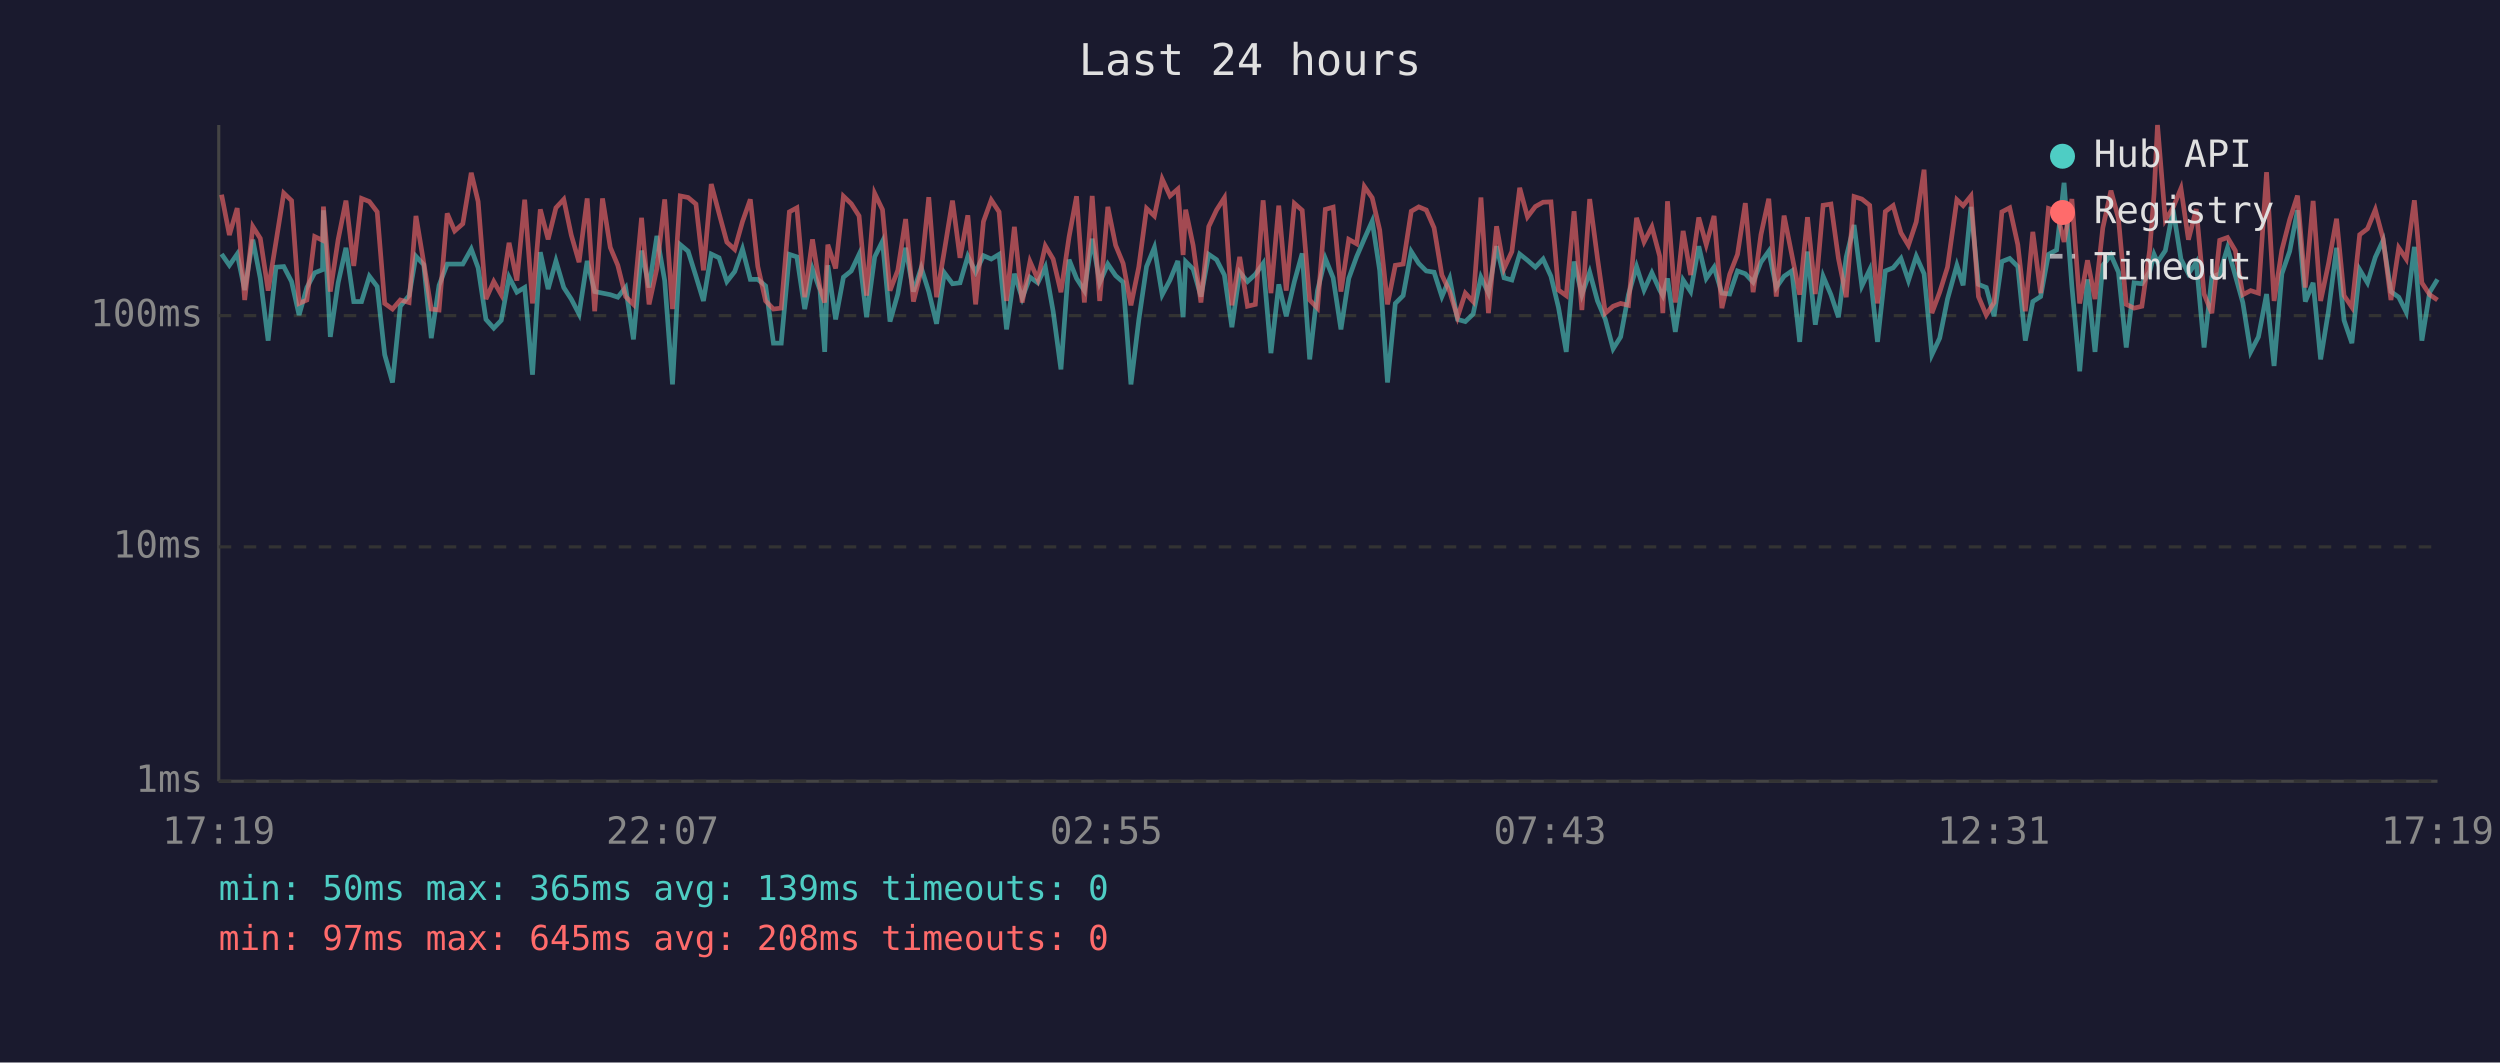
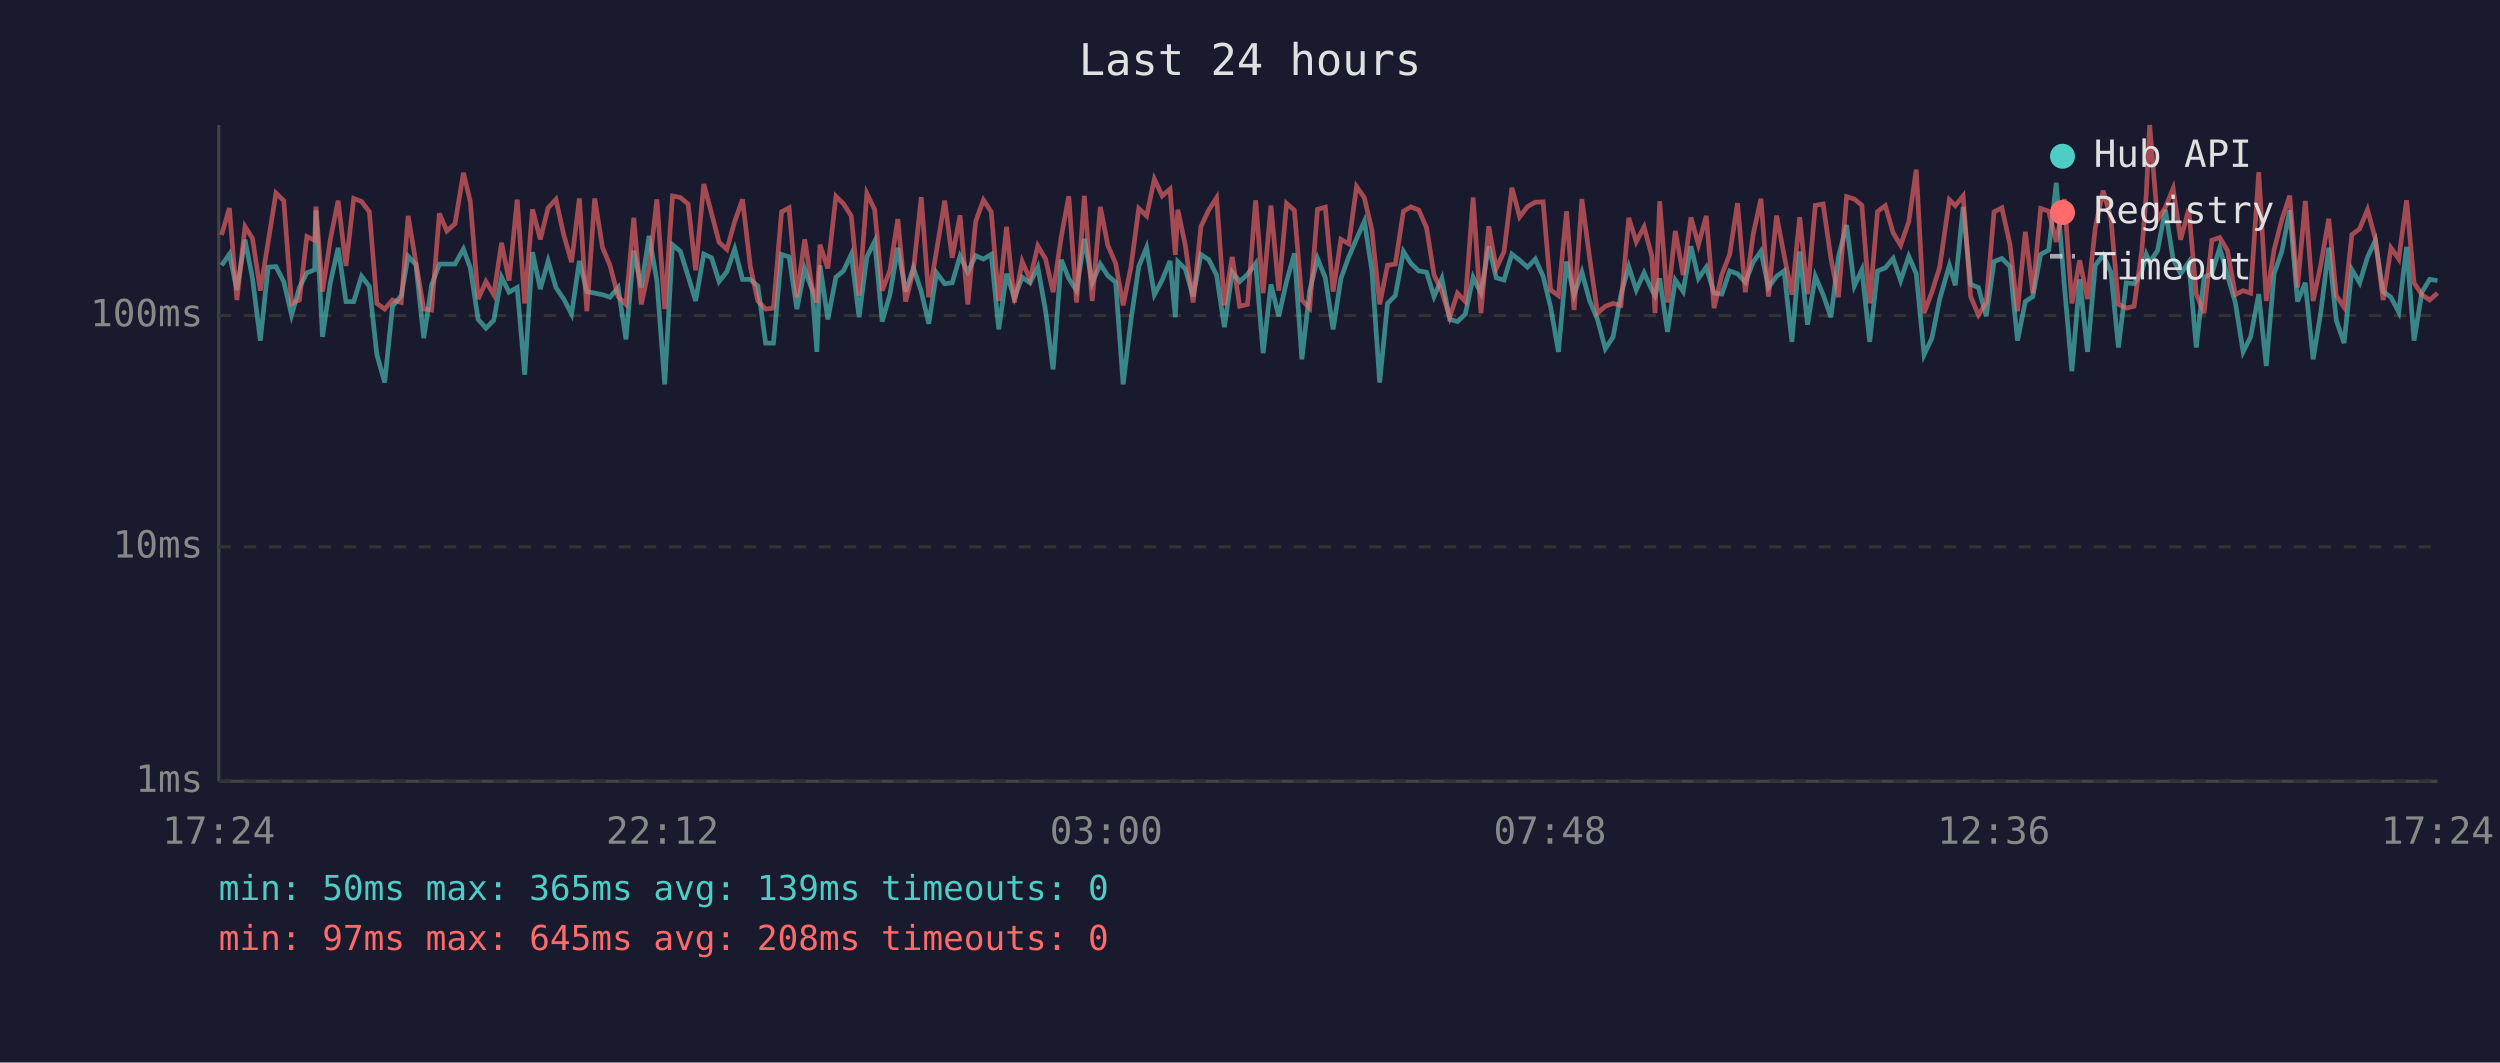
<svg xmlns="http://www.w3.org/2000/svg" viewBox="0 0 800 340" font-family="monospace" font-size="12">
  <rect width="800" height="340" fill="#1a1a2e" />
  <text x="400" y="24" fill="#e0e0e0" font-size="14" text-anchor="middle">Last 24 hours</text>
  <line x1="70" y1="40" x2="70" y2="250" stroke="#444" stroke-width="1" />
  <line x1="70" y1="250" x2="780" y2="250" stroke="#444" stroke-width="1" />
  <line x1="70" y1="250" x2="780" y2="250" stroke="#333" stroke-width="1" stroke-dasharray="4" />
  <text x="65" y="250" fill="#888" text-anchor="end" dominant-baseline="middle">1ms</text>
  <line x1="70" y1="175" x2="780" y2="175" stroke="#333" stroke-width="1" stroke-dasharray="4" />
  <text x="65" y="175" fill="#888" text-anchor="end" dominant-baseline="middle">10ms</text>
  <line x1="70" y1="101" x2="780" y2="101" stroke="#333" stroke-width="1" stroke-dasharray="4" />
  <text x="65" y="101" fill="#888" text-anchor="end" dominant-baseline="middle">100ms</text>
-   <text x="70" y="270" fill="#888" text-anchor="middle">17:19</text>
-   <text x="212" y="270" fill="#888" text-anchor="middle">22:07</text>
-   <text x="354" y="270" fill="#888" text-anchor="middle">02:55</text>
-   <text x="496" y="270" fill="#888" text-anchor="middle">07:43</text>
-   <text x="638" y="270" fill="#888" text-anchor="middle">12:31</text>
-   <text x="780" y="270" fill="#888" text-anchor="middle">17:19</text>
-   <polyline points="70.9,81.3 73.4,84.9 75.9,81.3 78.3,92.8 80.9,76.7 83.3,89.1 85.8,109.0 88.3,85.5 90.8,85.3 93.3,90.1 95.7,100.8 98.2,92.0 100.7,87.3 103.2,86.3 103.5,67.3 105.7,107.8 108.2,90.5 110.7,79.3 113.2,96.5 115.7,96.5 118.2,88.4 120.7,91.7 123.1,113.5 125.6,122.4 128.1,98.0 130.9,94.6 133.1,82.0 135.6,84.7 138.0,108.2 140.5,91.3 143.1,84.5 145.5,84.5 148.1,84.5 150.8,79.7 153.0,85.7 155.5,102.2 158.0,105.0 160.4,102.5 162.9,88.7 165.4,93.5 167.9,92.0 170.4,119.9 172.9,80.7 175.4,92.5 177.9,83.5 180.4,92.0 182.8,95.7 185.3,100.5 187.9,83.5 190.3,93.3 192.8,93.8 195.3,94.3 197.7,95.1 200.2,92.0 202.7,108.6 205.3,80.2 207.7,92.0 210.2,75.5 212.7,89.8 215.2,123.0 217.7,78.3 220.2,80.4 222.7,88.4 225.1,96.3 227.6,81.3 230.1,82.5 232.6,90.1 235.1,86.9 237.6,79.7 240.1,89.4 242.5,89.4 245.0,91.5 247.5,109.8 250.0,109.8 252.6,81.4 255.0,82.2 257.5,98.9 260.0,86.1 262.4,92.8 263.9,112.6 264.9,84.9 267.4,102.2 269.9,88.7 272.4,86.7 274.9,81.4 277.3,101.5 279.9,82.2 282.4,77.2 284.8,102.9 287.3,94.1 289.8,79.3 292.3,93.3 294.8,85.7 297.2,93.3 299.7,103.6 302.2,87.3 304.8,90.8 307.2,90.5 309.7,82.0 312.2,87.1 314.7,81.8 317.2,82.9 319.7,81.4 322.1,105.4 324.6,87.6 327.1,95.4 329.6,88.7 332.1,90.5 334.5,85.5 337.0,99.6 339.5,118.2 342.1,83.1 344.5,89.1 347.0,93.0 349.5,76.4 351.9,90.5 354.5,84.5 357.0,88.2 359.4,90.3 361.9,123.0 364.4,102.5 366.9,85.3 369.4,79.2 371.9,94.3 374.4,89.6 376.9,83.5 378.6,101.5 379.4,83.7 381.8,86.1 384.3,94.9 386.8,81.4 389.3,83.1 391.8,88.0 394.2,104.7 396.7,87.1 399.2,90.1 401.7,87.8 404.2,84.3 406.7,113.0 409.2,91.0 411.6,101.2 414.2,90.1 416.7,81.1 419.1,115.0 421.6,93.0 424.1,82.7 426.6,88.9 429.1,105.4 431.6,89.1 434.1,82.2 436.6,76.4 439.1,70.8 441.5,86.5 444.0,122.4 446.5,97.1 449.0,94.6 451.6,80.5 454.0,84.3 456.4,86.7 458.9,87.1 461.4,94.9 463.9,89.1 466.4,102.2 468.9,102.9 471.4,100.5 473.9,88.7 476.3,93.8 478.9,78.8 481.3,88.9 483.8,89.6 486.3,81.3 488.8,83.3 491.3,85.5 493.8,82.9 496.3,88.4 498.7,98.3 501.2,112.6 503.7,83.7 506.2,94.3 508.7,87.1 511.2,96.3 513.7,102.2 516.2,111.6 518.6,107.8 521.1,94.3 523.7,85.3 526.1,92.8 528.6,87.3 531.1,92.8 532.1,94.6 533.6,89.1 536.1,106.2 538.6,89.6 541.0,93.3 543.6,78.8 546.0,89.1 548.5,85.5 551.0,93.8 553.5,94.1 556.0,86.7 558.5,87.6 561.0,90.3 563.5,83.9 566.0,80.4 568.4,92.0 570.9,88.4 573.4,86.7 575.9,109.4 578.4,80.5 580.9,103.9 583.4,88.4 585.9,94.3 588.3,101.5 590.8,82.2 593.3,72.0 595.8,91.5 598.3,86.3 600.8,109.4 603.3,86.7 605.8,85.7 608.3,82.7 610.7,89.8 613.2,82.0 615.7,87.6 618.2,113.5 620.7,108.2 623.2,95.7 626.2,84.9 628.2,91.3 630.7,66.2 633.1,91.0 635.6,92.0 638.1,101.2 640.6,83.7 643.1,82.7 645.7,85.3 648.1,109.0 650.5,96.5 653.0,94.9 655.5,81.4 658.1,80.0 660.5,58.5 663.0,91.5 665.5,118.8 668.0,89.4 670.4,112.6 672.9,84.9 675.5,81.6 677.9,87.1 680.4,111.2 682.9,90.5 685.4,90.8 687.9,86.9 689.3,81.4 690.4,83.9 692.9,80.2 695.4,67.1 697.9,82.9 700.3,87.6 702.8,83.9 705.3,111.2 707.8,88.7 710.3,87.6 712.8,79.3 715.3,88.2 717.7,96.8 720.2,112.6 722.7,107.8 725.3,94.1 727.7,117.1 730.2,87.6 732.7,80.4 735.2,67.3 737.7,96.5 740.2,90.5 742.6,115.0 745.1,99.6 747.7,79.3 750.1,102.5 752.6,109.8 755.1,86.3 757.6,90.5 760.1,82.3 762.6,76.9 765.1,93.3 767.6,95.1 770.0,99.9 772.6,79.0 775.0,109.0 777.5,93.5 780.0,89.4" fill="none" stroke="#4ecdc4" stroke-width="1.5" opacity="0.6" />
-   <polyline points="70.9,62.3 73.4,75.2 75.9,66.6 78.3,96.0 80.9,72.5 83.3,76.3 85.8,93.0 88.3,77.5 90.8,61.8 93.3,64.2 95.7,97.1 98.2,96.0 100.7,75.7 103.2,76.9 103.5,66.1 105.7,93.3 108.2,76.7 110.7,64.2 113.2,85.1 115.7,63.5 118.2,64.5 120.7,67.8 123.1,97.1 125.6,98.9 128.1,96.0 130.9,96.8 133.1,69.1 135.6,84.1 138.0,98.9 140.5,99.2 143.1,68.3 145.5,73.9 148.1,71.6 150.8,55.3 153.0,64.5 155.5,95.7 158.0,90.1 160.4,94.3 162.9,77.7 165.4,89.8 167.9,63.9 170.4,97.1 172.9,67.0 175.4,76.6 177.9,66.5 180.4,63.8 182.8,75.2 185.3,83.9 187.9,63.5 190.3,99.6 192.8,63.5 195.3,79.2 197.7,84.9 200.2,94.9 202.7,97.4 205.3,69.7 207.7,97.4 210.2,85.9 212.7,63.8 215.2,98.9 217.7,62.7 220.2,63.2 222.7,65.3 225.1,86.5 227.6,58.9 230.1,68.3 232.6,77.5 235.1,79.8 237.6,70.9 240.1,63.8 242.5,85.3 245.0,96.3 247.5,98.9 250.0,98.6 252.6,67.8 255.0,66.5 257.5,95.1 260.0,76.6 262.4,92.2 263.9,96.8 264.9,78.3 267.4,85.9 269.9,62.8 272.4,65.2 274.9,69.1 277.3,94.6 279.9,61.9 282.4,67.1 284.8,93.0 287.3,86.5 289.8,70.1 292.3,96.5 294.8,86.5 297.2,63.1 299.7,95.1 302.2,80.2 304.8,64.2 307.2,82.5 309.7,68.9 312.2,97.4 314.7,70.9 317.2,64.0 319.7,67.8 322.1,96.3 324.6,72.6 327.1,96.8 329.6,83.7 332.1,89.4 334.5,78.7 337.0,82.9 339.5,93.5 342.1,75.8 344.5,62.8 347.0,96.8 349.5,62.7 351.9,96.3 354.5,66.2 357.0,78.5 359.4,84.3 361.9,97.7 364.4,85.5 366.9,66.7 369.4,69.1 371.9,57.3 374.4,62.7 376.9,60.5 378.6,81.6 379.4,67.1 381.8,78.5 384.3,96.8 386.8,72.5 389.3,67.2 391.8,63.3 394.2,97.7 396.7,82.2 399.2,98.0 401.7,97.4 404.2,64.1 406.7,93.8 409.2,65.8 411.6,93.0 414.2,65.1 416.7,67.3 419.1,96.0 421.6,98.6 424.1,67.0 426.6,66.3 429.1,93.3 431.6,76.6 434.1,78.0 436.6,59.7 439.1,63.3 441.5,73.6 444.0,97.4 446.5,84.9 449.0,84.5 451.6,67.6 454.0,66.2 456.4,67.2 458.9,72.9 461.4,88.0 463.9,93.3 466.4,101.5 468.9,93.8 471.4,96.5 473.9,63.2 476.3,100.2 478.9,72.4 481.3,85.9 483.8,80.5 486.3,60.1 488.8,69.4 491.3,66.1 493.8,64.7 496.3,64.6 498.7,92.8 501.2,94.6 503.7,67.6 506.2,99.2 508.7,63.7 511.2,82.7 513.7,100.2 516.2,98.0 518.6,97.1 521.1,97.7 523.7,69.7 526.1,77.4 528.6,72.6 531.1,82.0 532.1,100.2 533.6,64.4 536.1,96.8 538.6,73.9 541.0,88.0 543.6,69.6 546.0,78.3 548.5,69.1 551.0,98.6 553.5,87.8 556.0,81.4 558.5,65.0 561.0,93.5 563.5,75.1 566.0,63.6 568.4,94.9 570.9,69.0 573.4,81.6 575.9,94.3 578.4,69.5 580.9,94.1 583.4,65.7 585.9,65.3 588.3,82.7 590.8,95.1 593.3,62.9 595.8,63.7 598.3,65.7 600.8,97.1 603.3,67.7 605.8,65.8 608.3,74.5 610.7,78.5 613.2,71.0 615.7,54.3 618.2,100.2 620.7,93.5 623.2,85.5 626.2,63.9 628.2,65.8 630.7,62.7 633.1,94.9 635.6,100.8 638.1,96.8 640.6,67.8 643.1,66.5 645.7,78.3 648.1,99.6 650.5,74.2 653.0,93.8 655.5,66.7 658.1,67.6 660.5,77.4 663.0,63.7 665.5,97.1 668.0,83.3 670.4,95.7 672.9,72.9 675.5,61.0 677.9,69.9 680.4,97.4 682.9,98.6 685.4,98.0 687.9,80.0 689.3,62.1 690.4,40.0 692.9,70.4 695.4,66.4 697.9,60.3 700.3,76.7 702.8,66.9 705.3,94.1 707.8,100.2 710.3,76.9 712.8,76.0 715.3,80.2 717.7,94.3 720.2,93.0 722.7,93.8 725.3,55.1 727.7,96.3 730.2,80.0 732.7,70.3 735.2,62.6 737.7,92.0 740.2,64.3 742.6,96.3 745.1,84.5 747.7,70.0 750.1,94.6 752.6,98.3 755.1,75.1 757.6,73.2 760.1,67.1 762.6,76.4 765.1,96.0 767.6,79.3 770.0,82.9 772.6,64.1 775.0,90.5 777.5,94.3 780.0,96.0" fill="none" stroke="#ff6b6b" stroke-width="1.5" opacity="0.6" />
+   <text x="70" y="270" fill="#888" text-anchor="middle">17:24</text>
+   <text x="212" y="270" fill="#888" text-anchor="middle">22:12</text>
+   <text x="354" y="270" fill="#888" text-anchor="middle">03:00</text>
+   <text x="496" y="270" fill="#888" text-anchor="middle">07:48</text>
+   <text x="638" y="270" fill="#888" text-anchor="middle">12:36</text>
+   <text x="780" y="270" fill="#888" text-anchor="middle">17:24</text>
+   <polyline points="70.9,84.9 73.4,81.3 75.8,92.8 78.4,76.7 80.8,89.1 83.3,109.0 85.8,85.5 88.3,85.3 90.8,90.1 93.3,100.8 95.8,92.0 98.2,87.3 100.7,86.3 101.1,67.3 103.2,107.8 105.7,90.5 108.2,79.3 110.7,96.5 113.2,96.5 115.7,88.4 118.2,91.7 120.6,113.5 123.1,122.4 125.6,98.0 128.4,94.6 130.6,82.0 133.1,84.7 135.6,108.2 138.1,91.3 140.6,84.5 143.0,84.5 145.6,84.5 148.3,79.7 150.5,85.7 153.0,102.2 155.5,105.0 158.0,102.5 160.5,88.7 162.9,93.5 165.5,92.0 167.9,119.9 170.4,80.7 172.9,92.5 175.4,83.5 177.9,92.0 180.4,95.7 182.9,100.5 185.4,83.5 187.8,93.3 190.3,93.8 192.8,94.3 195.2,95.1 197.8,92.0 200.3,108.6 202.8,80.2 205.2,92.0 207.7,75.5 210.2,89.8 212.7,123.0 215.2,78.3 217.7,80.4 220.2,88.4 222.6,96.3 225.2,81.3 227.7,82.5 230.1,90.1 232.6,86.9 235.1,79.7 237.6,89.4 240.1,89.4 242.5,91.5 245.0,109.8 247.5,109.8 250.1,81.4 252.5,82.2 255.0,98.9 257.5,86.1 259.9,92.8 261.4,112.6 262.4,84.9 264.9,102.2 267.5,88.7 269.9,86.7 272.4,81.4 274.9,101.5 277.4,82.2 279.9,77.2 282.3,102.9 284.8,94.1 287.3,79.3 289.8,93.3 292.3,85.7 294.8,93.3 297.2,103.6 299.7,87.3 302.3,90.8 304.7,90.5 307.2,82.0 309.7,87.1 312.2,81.8 314.7,82.9 317.2,81.4 319.6,105.4 322.1,87.6 324.6,95.4 327.1,88.7 329.6,90.5 332.1,85.5 334.6,99.6 337.0,118.2 339.6,83.1 342.0,89.1 344.5,93.0 347.0,76.4 349.5,90.5 352.1,84.5 354.5,88.2 357.0,90.3 359.4,123.0 361.9,102.5 364.4,85.3 366.9,79.2 369.4,94.3 371.9,89.6 374.4,83.5 376.1,101.5 376.9,83.7 379.3,86.1 381.8,94.9 384.3,81.4 386.8,83.1 389.3,88.0 391.8,104.7 394.3,87.1 396.7,90.1 399.2,87.8 401.8,84.3 404.2,113.0 406.7,91.0 409.2,101.2 411.7,90.1 414.2,81.1 416.6,115.0 419.1,93.0 421.6,82.7 424.1,88.9 426.6,105.4 429.1,89.1 431.6,82.2 434.1,76.4 436.6,70.8 439.0,86.5 441.5,122.4 444.0,97.1 446.5,94.6 449.1,80.5 451.5,84.3 454.0,86.7 456.5,87.1 458.9,94.9 461.4,89.1 463.9,102.2 466.4,102.9 468.9,100.5 471.4,88.7 473.9,93.8 476.4,78.8 478.8,88.9 481.3,89.6 483.8,81.3 486.3,83.3 488.8,85.5 491.3,82.9 493.8,88.4 496.2,98.3 498.7,112.6 501.3,83.7 503.7,94.3 506.2,87.1 508.7,96.3 511.2,102.2 513.7,111.6 516.2,107.8 518.7,94.3 521.2,85.3 523.6,92.8 526.1,87.3 528.6,92.8 529.6,94.6 531.1,89.1 533.6,106.2 536.1,89.6 538.6,93.3 541.1,78.8 543.5,89.1 546.0,85.5 548.5,93.8 551.0,94.1 553.5,86.7 556.0,87.6 558.5,90.3 561.0,83.9 563.5,80.4 565.9,92.0 568.5,88.4 570.9,86.7 573.4,109.4 575.9,80.5 578.4,103.9 580.9,88.4 583.4,94.3 585.9,101.5 588.3,82.2 590.9,72.0 593.4,91.5 595.8,86.3 598.3,109.4 600.8,86.7 603.3,85.7 605.8,82.7 608.2,89.8 610.8,82.0 613.2,87.6 615.7,113.5 618.2,108.2 620.7,95.7 623.8,84.9 625.7,91.3 628.2,66.2 630.6,91.0 633.1,92.0 635.6,101.2 638.1,83.7 640.6,82.7 643.2,85.3 645.6,109.0 648.1,96.5 650.5,94.9 653.0,81.4 655.6,80.0 658.0,58.5 660.6,91.5 663.0,118.8 665.5,89.4 668.0,112.6 670.5,84.9 673.0,81.6 675.5,87.1 677.9,111.2 680.4,90.5 682.9,90.8 685.4,86.9 686.8,81.4 687.9,83.9 690.4,80.2 692.9,67.1 695.4,82.9 697.8,87.6 700.4,83.9 702.8,111.2 705.3,88.7 707.8,87.6 710.3,79.3 712.8,88.2 715.3,96.8 717.8,112.6 720.2,107.8 722.8,94.1 725.2,117.1 727.7,87.6 730.2,80.4 732.7,67.3 735.2,96.5 737.7,90.5 740.2,115.0 742.7,99.6 745.2,79.3 747.6,102.5 750.1,109.8 752.6,86.3 755.1,90.5 757.6,82.3 760.1,76.9 762.6,93.3 765.1,95.1 767.6,99.9 770.1,79.0 772.5,109.0 775.0,93.5 777.5,89.4 780.0,89.8" fill="none" stroke="#4ecdc4" stroke-width="1.5" opacity="0.6" />
+   <polyline points="70.9,75.2 73.4,66.6 75.8,96.0 78.4,72.5 80.8,76.3 83.3,93.0 85.8,77.5 88.3,61.8 90.8,64.2 93.3,97.1 95.8,96.0 98.2,75.7 100.7,76.9 101.1,66.1 103.2,93.3 105.7,76.7 108.2,64.2 110.7,85.1 113.2,63.5 115.7,64.5 118.2,67.8 120.6,97.1 123.1,98.9 125.6,96.0 128.4,96.8 130.6,69.1 133.1,84.1 135.6,98.9 138.1,99.2 140.6,68.3 143.0,73.9 145.6,71.6 148.3,55.3 150.5,64.5 153.0,95.7 155.5,90.1 158.0,94.3 160.5,77.7 162.9,89.8 165.5,63.9 167.9,97.1 170.4,67.0 172.9,76.6 175.4,66.5 177.9,63.8 180.4,75.2 182.9,83.9 185.4,63.5 187.8,99.6 190.3,63.5 192.8,79.2 195.2,84.9 197.8,94.9 200.3,97.4 202.8,69.7 205.2,97.4 207.7,85.9 210.2,63.8 212.7,98.9 215.2,62.7 217.7,63.2 220.2,65.3 222.6,86.5 225.2,58.9 227.7,68.3 230.1,77.5 232.6,79.8 235.1,70.9 237.6,63.8 240.1,85.3 242.5,96.3 245.0,98.9 247.5,98.6 250.1,67.8 252.5,66.5 255.0,95.1 257.5,76.6 259.9,92.2 261.4,96.8 262.4,78.3 264.9,85.9 267.5,62.8 269.9,65.2 272.4,69.1 274.9,94.6 277.4,61.9 279.9,67.1 282.3,93.0 284.8,86.5 287.3,70.1 289.8,96.5 292.3,86.5 294.8,63.1 297.2,95.1 299.7,80.2 302.3,64.2 304.7,82.5 307.2,68.9 309.7,97.4 312.2,70.9 314.7,64.0 317.2,67.8 319.6,96.3 322.1,72.6 324.6,96.8 327.1,83.7 329.6,89.4 332.1,78.7 334.6,82.9 337.0,93.5 339.6,75.8 342.0,62.8 344.5,96.8 347.0,62.7 349.5,96.3 352.1,66.2 354.5,78.5 357.0,84.3 359.4,97.7 361.9,85.5 364.4,66.7 366.9,69.1 369.4,57.3 371.9,62.7 374.4,60.5 376.1,81.6 376.9,67.1 379.3,78.5 381.8,96.8 384.3,72.5 386.8,67.2 389.3,63.3 391.8,97.7 394.3,82.2 396.7,98.0 399.2,97.4 401.8,64.1 404.2,93.8 406.7,65.8 409.2,93.0 411.7,65.1 414.2,67.3 416.6,96.0 419.1,98.6 421.6,67.0 424.1,66.3 426.6,93.3 429.1,76.6 431.6,78.0 434.1,59.7 436.6,63.3 439.0,73.6 441.5,97.4 444.0,84.9 446.5,84.5 449.1,67.6 451.5,66.2 454.0,67.2 456.5,72.9 458.9,88.0 461.4,93.3 463.9,101.5 466.4,93.8 468.9,96.5 471.4,63.2 473.9,100.2 476.4,72.4 478.8,85.9 481.3,80.5 483.8,60.1 486.3,69.4 488.8,66.1 491.3,64.7 493.8,64.6 496.2,92.8 498.7,94.6 501.3,67.6 503.7,99.2 506.2,63.7 508.7,82.7 511.2,100.2 513.7,98.0 516.2,97.1 518.7,97.7 521.2,69.7 523.6,77.4 526.1,72.6 528.6,82.0 529.6,100.2 531.1,64.4 533.6,96.8 536.1,73.9 538.6,88.0 541.1,69.6 543.5,78.3 546.0,69.1 548.5,98.6 551.0,87.8 553.5,81.4 556.0,65.0 558.5,93.5 561.0,75.1 563.5,63.6 565.9,94.9 568.5,69.0 570.9,81.6 573.4,94.3 575.9,69.5 578.4,94.1 580.9,65.7 583.4,65.3 585.9,82.7 588.3,95.1 590.9,62.9 593.4,63.7 595.8,65.7 598.3,97.1 600.8,67.7 603.3,65.8 605.8,74.5 608.2,78.5 610.8,71.0 613.2,54.3 615.7,100.2 618.2,93.5 620.7,85.5 623.8,63.9 625.7,65.8 628.2,62.7 630.6,94.9 633.1,100.8 635.6,96.8 638.1,67.8 640.6,66.5 643.2,78.3 645.6,99.6 648.1,74.2 650.5,93.8 653.0,66.7 655.6,67.6 658.0,77.4 660.6,63.7 663.0,97.1 665.5,83.3 668.0,95.7 670.5,72.9 673.0,61.0 675.5,69.9 677.9,97.4 680.4,98.6 682.9,98.0 685.4,80.0 686.8,62.1 687.9,40.0 690.4,70.4 692.9,66.4 695.4,60.3 697.8,76.7 700.4,66.9 702.8,94.1 705.3,100.2 707.8,76.9 710.3,76.0 712.8,80.2 715.3,94.3 717.8,93.0 720.2,93.8 722.8,55.1 725.2,96.3 727.7,80.0 730.2,70.3 732.7,62.6 735.2,92.0 737.7,64.3 740.2,96.3 742.7,84.5 745.2,70.0 747.6,94.6 750.1,98.3 752.6,75.1 755.1,73.2 757.6,67.1 760.1,76.4 762.6,96.0 765.1,79.3 767.6,82.9 770.1,64.1 772.5,90.5 775.0,94.3 777.5,96.0 780.0,93.8" fill="none" stroke="#ff6b6b" stroke-width="1.5" opacity="0.6" />
  <circle cx="660" cy="50" r="4" fill="#4ecdc4" />
  <text x="670" y="50" fill="#e0e0e0" dominant-baseline="middle">Hub API</text>
  <circle cx="660" cy="68" r="4" fill="#ff6b6b" />
  <text x="670" y="68" fill="#e0e0e0" dominant-baseline="middle">Registry</text>
  <line x1="656" y1="82" x2="664" y2="82" stroke="#e0e0e0" stroke-width="1.5" stroke-dasharray="4,3" opacity="0.7" />
  <text x="670" y="86" fill="#e0e0e0" dominant-baseline="middle">Timeout</text>
  <text x="70" y="288" fill="#4ecdc4" font-size="11">min: 50ms  max: 365ms  avg: 139ms  timeouts: 0</text>
  <text x="70" y="304" fill="#ff6b6b" font-size="11">min: 97ms  max: 645ms  avg: 208ms  timeouts: 0</text>
</svg>
